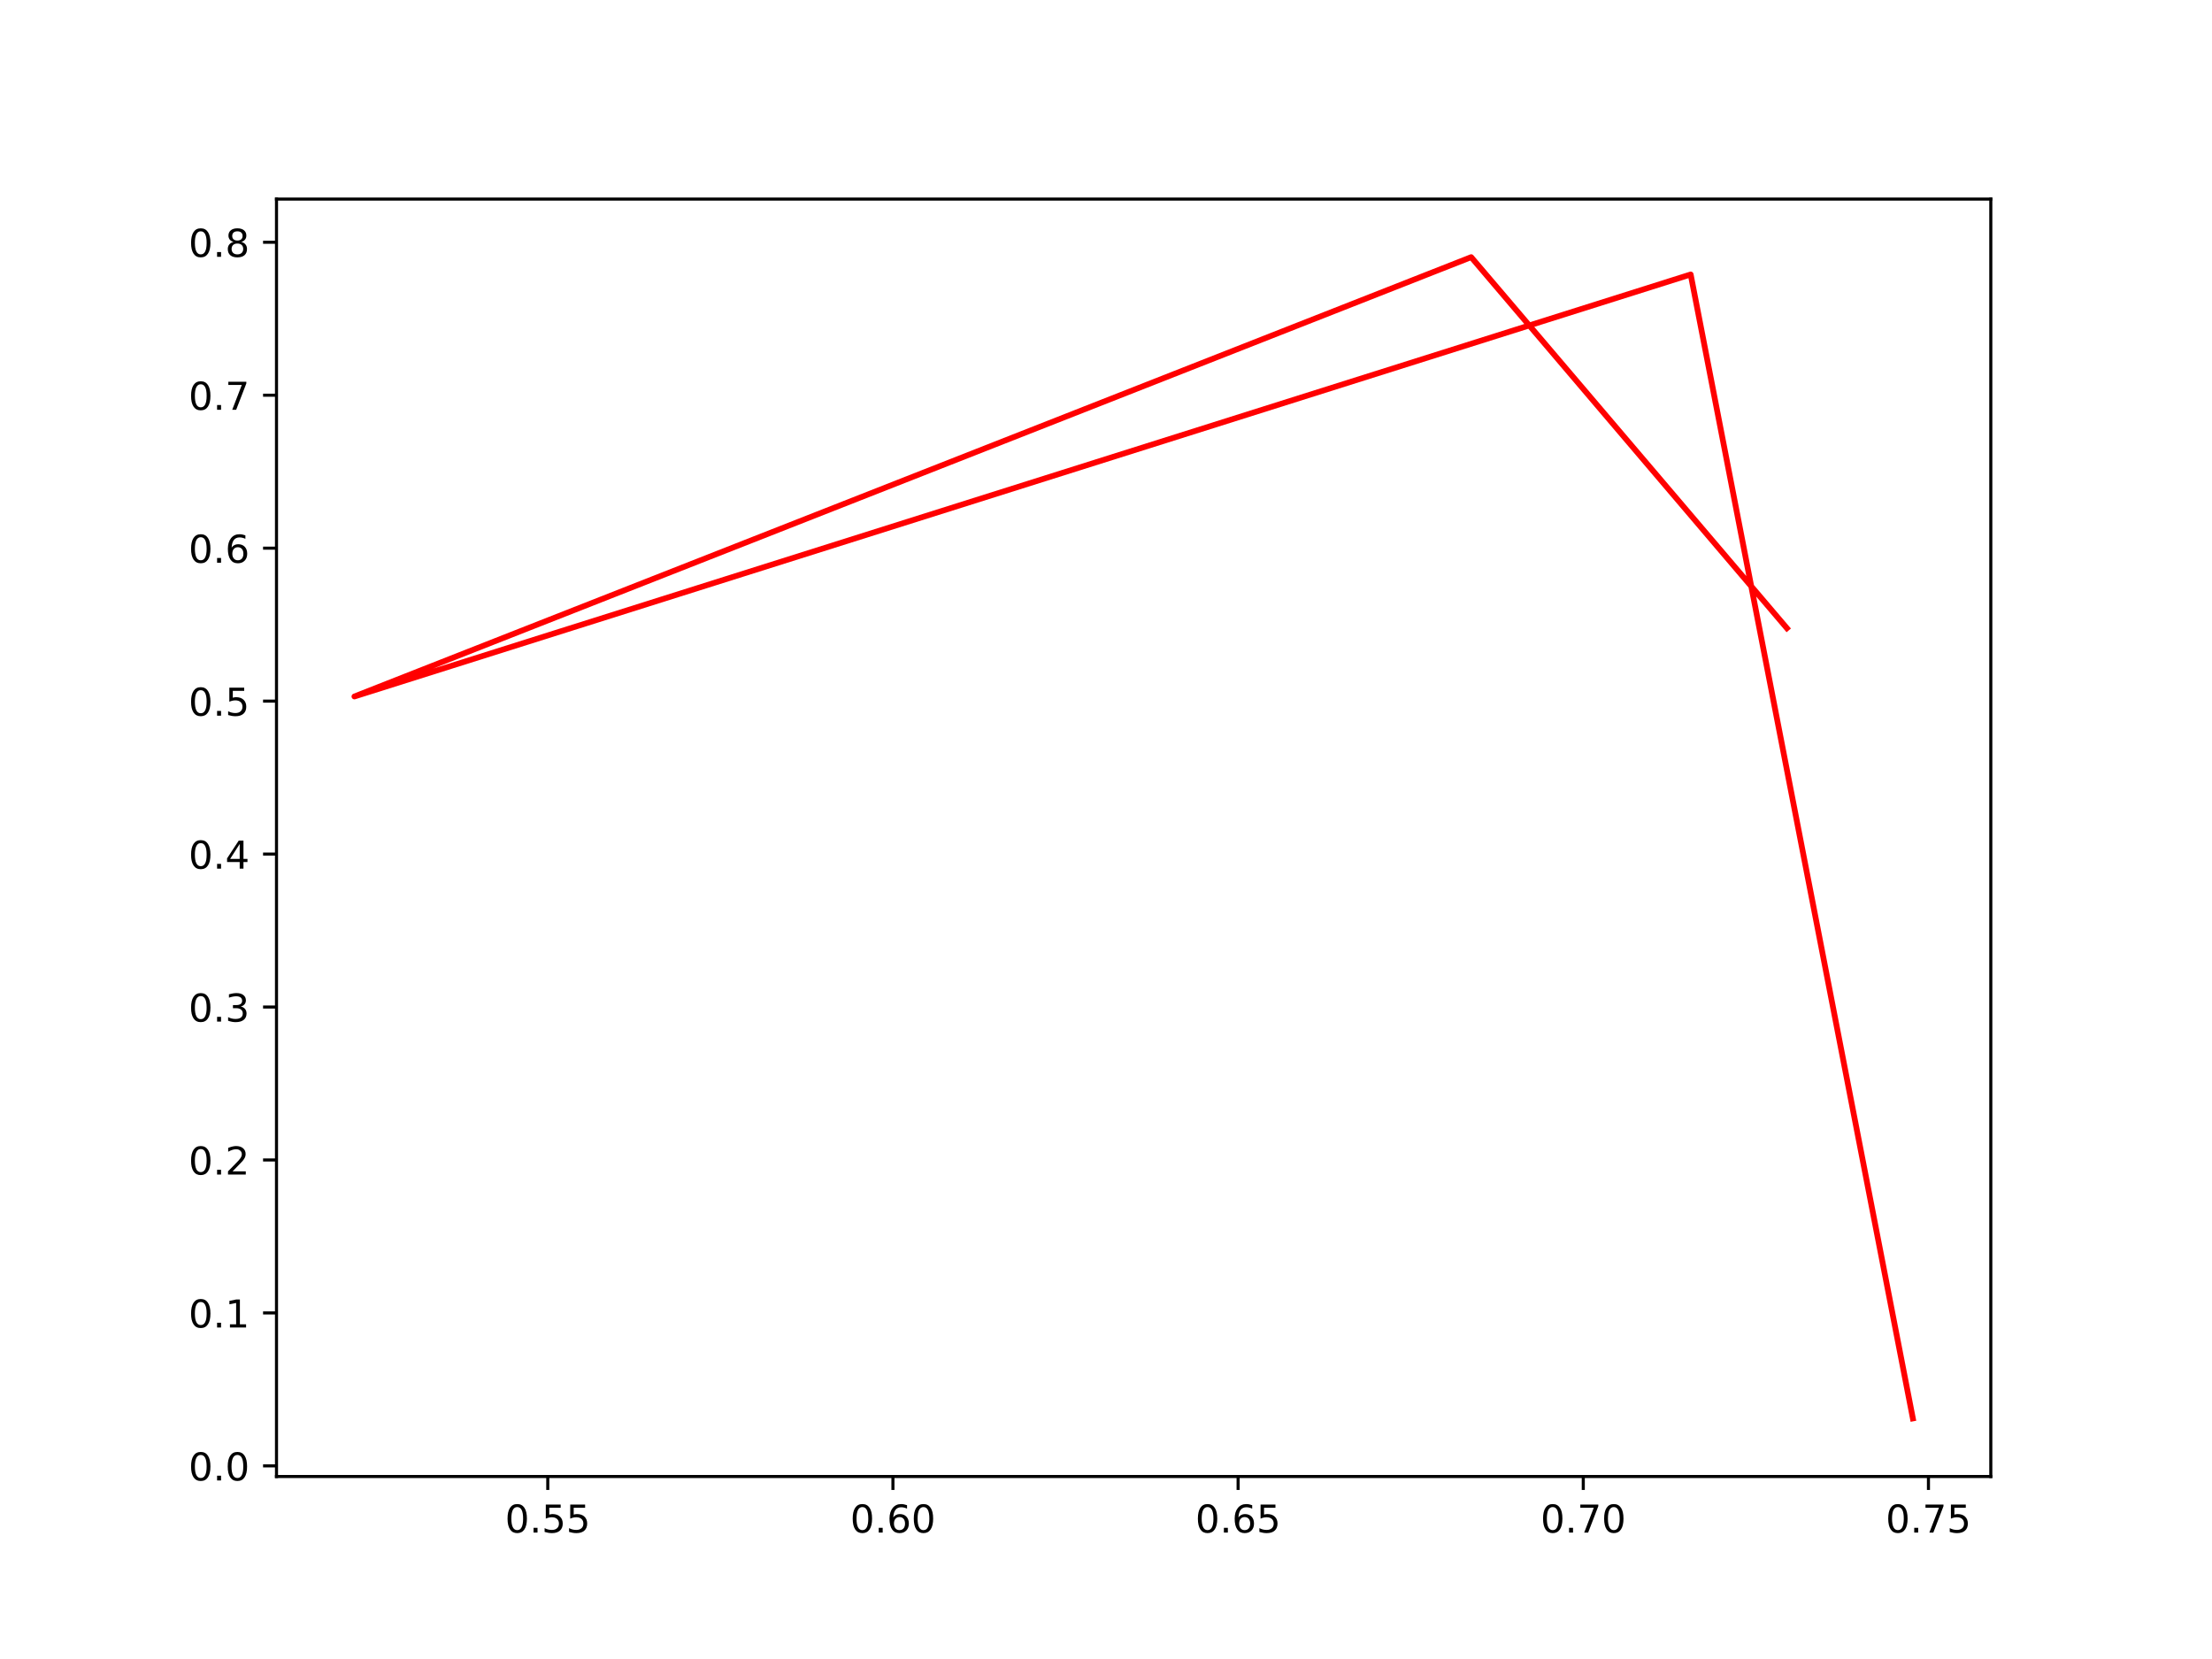
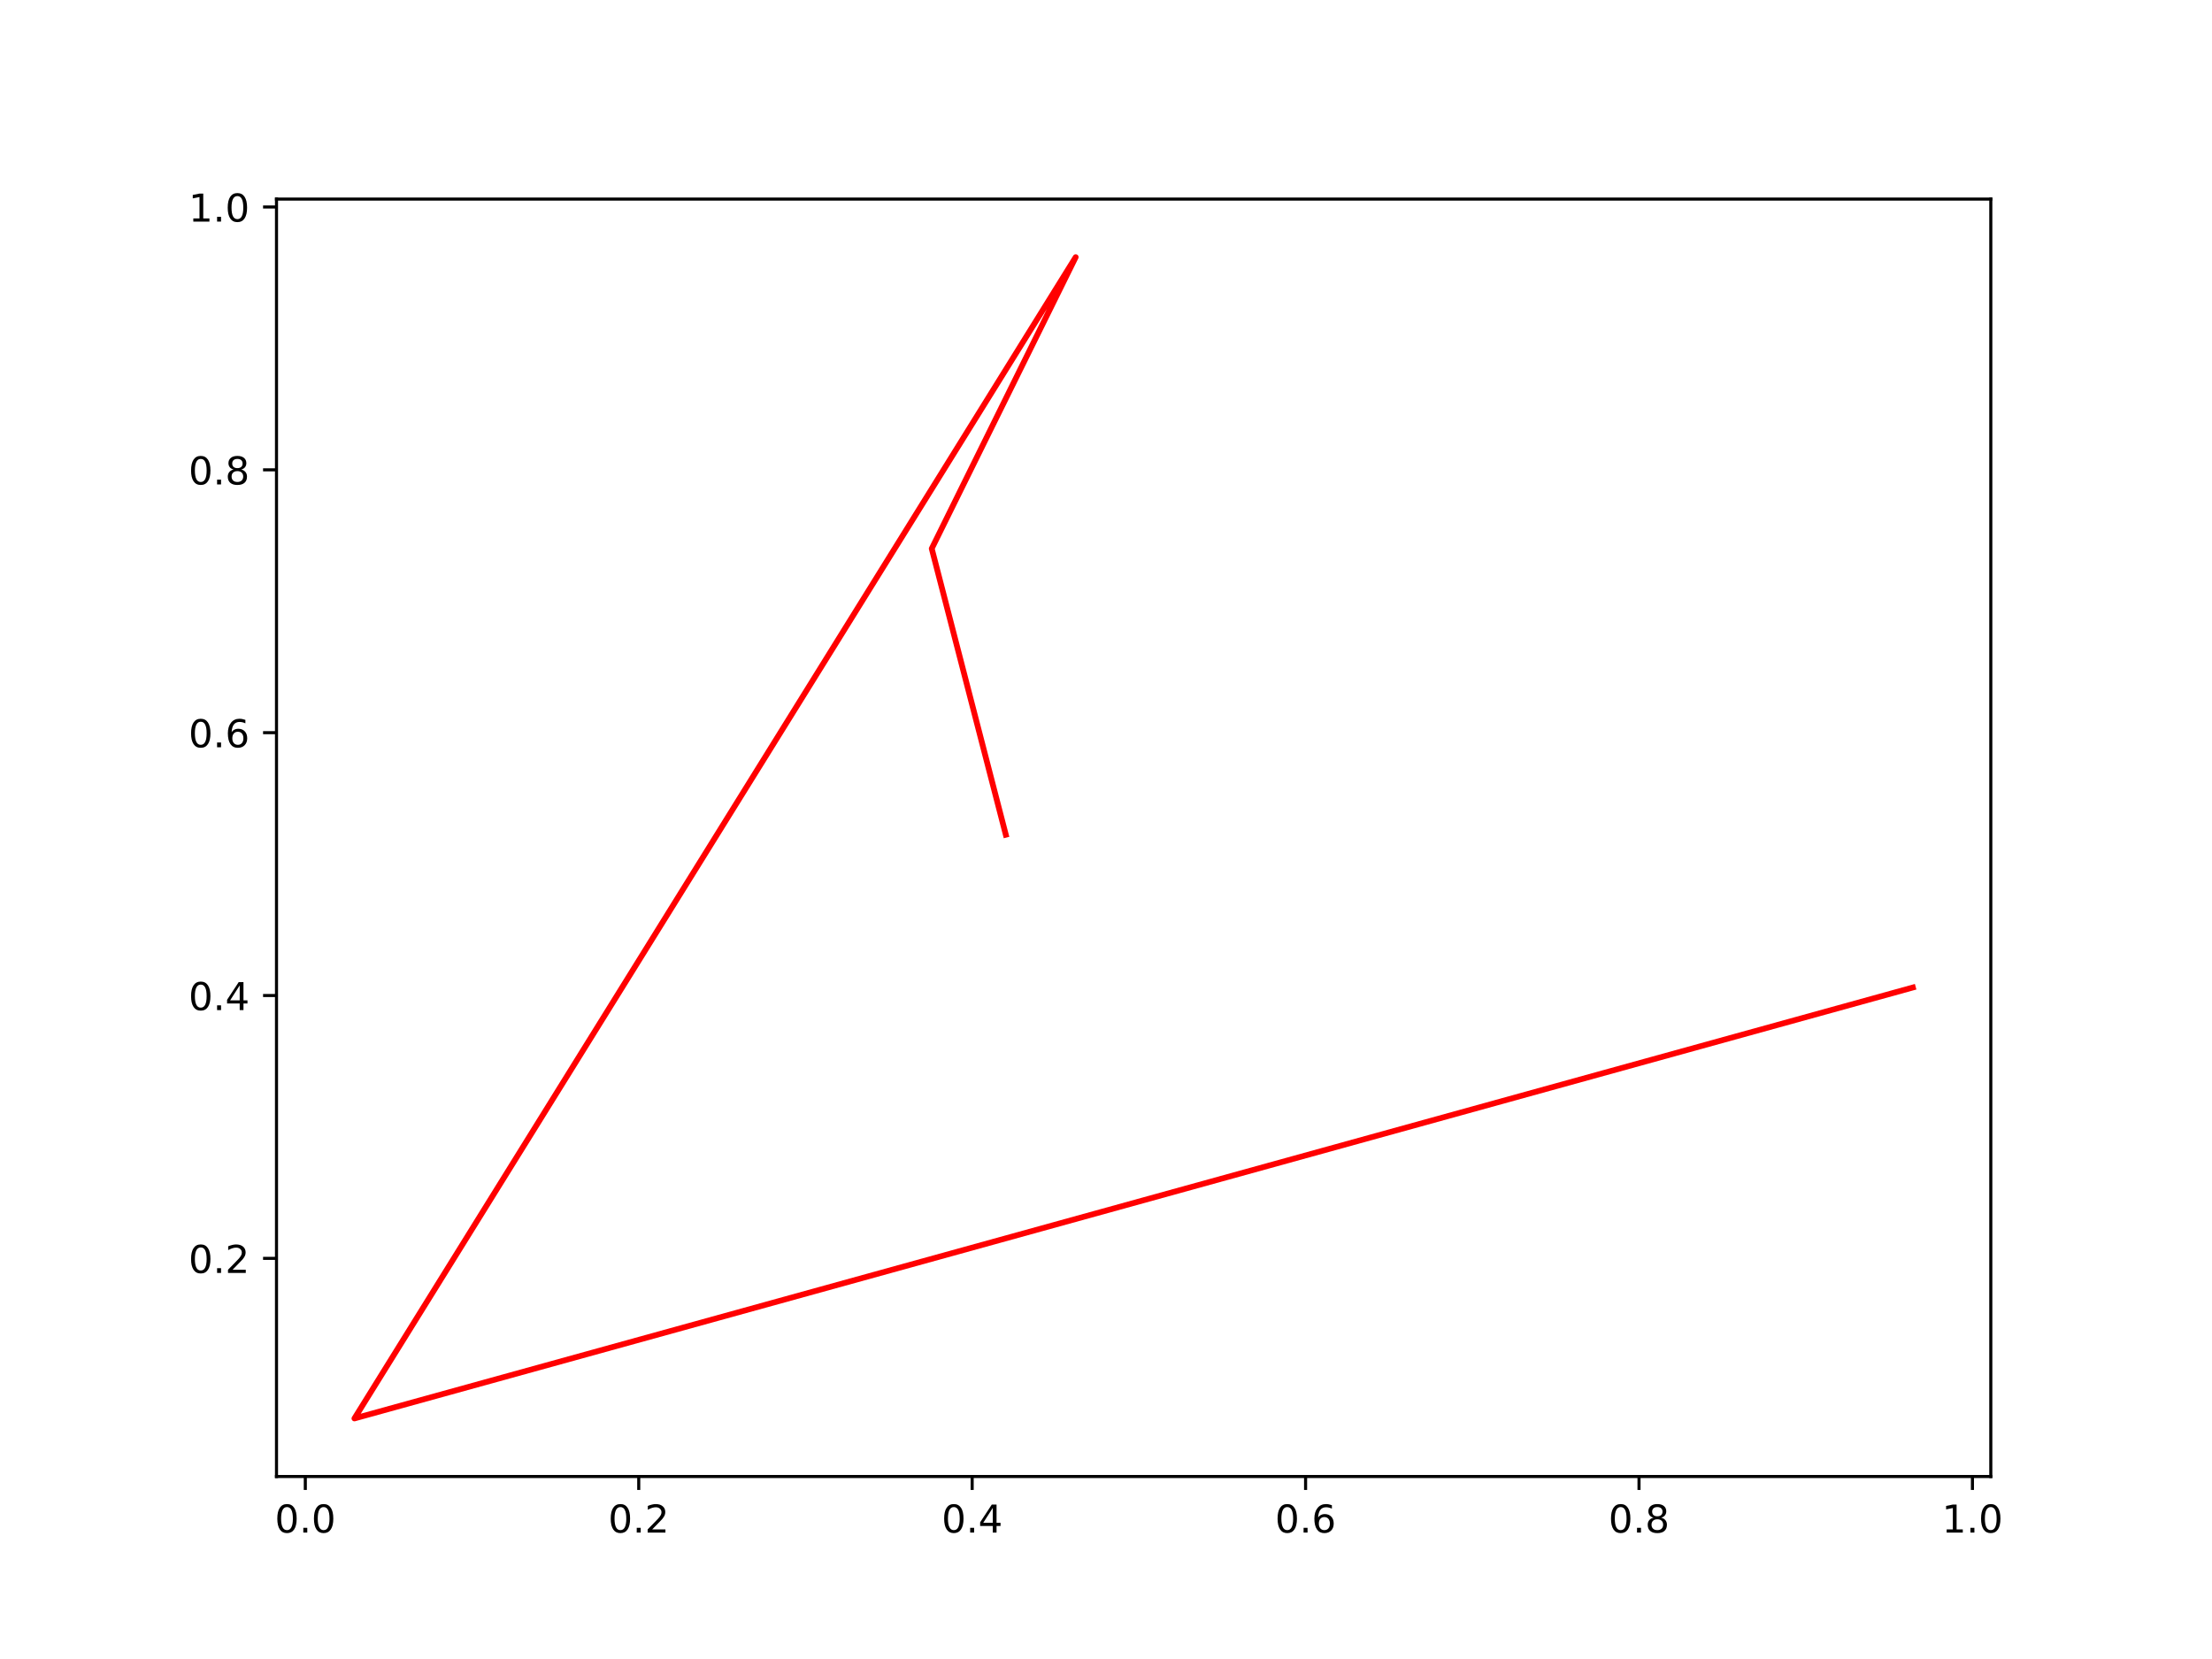
<svg xmlns="http://www.w3.org/2000/svg" xmlns:xlink="http://www.w3.org/1999/xlink" width="576pt" height="432pt" viewBox="0 0 576 432" version="1.1">
  <defs>
    <style type="text/css">*{stroke-linejoin: round; stroke-linecap: butt}</style>
  </defs>
  <g id="figure_1">
    <g id="patch_1">
      <path d="M 0 432  L 576 432  L 576 0  L 0 0  z " style="fill: #ffffff" />
    </g>
    <g id="axes_1">
      <g id="patch_2">
        <path d="M 72 384.48  L 518.4 384.48  L 518.4 51.84  L 72 51.84  z " style="fill: #ffffff" />
      </g>
      <g id="matplotlib.axis_1">
        <g id="xtick_1">
          <g id="line2d_1">
            <defs>
-               <path id="m4072024ebe" d="M 0 0  L 0 3.5  " style="stroke: #000000; stroke-width: 0.8" />
+               <path id="meb58a6f5e6" d="M 0 0  L 0 3.5  " style="stroke: #000000; stroke-width: 0.8" />
            </defs>
            <g>
-               <use xlink:href="#m4072024ebe" x="142.638" y="384.48" style="stroke: #000000; stroke-width: 0.8" />
+               <use xlink:href="#meb58a6f5e6" x="79.502" y="384.48" style="stroke: #000000; stroke-width: 0.8" />
            </g>
          </g>
          <g id="text_1">
-             <g transform="translate(131.5053 399.0784)scale(0.1 -0.1)">
+             <g transform="translate(71.55076 399.0784)scale(0.1 -0.1)">
              <defs>
                <path id="DejaVuSans-30" d="M 2034 4250  Q 1547 4250 1301 3770  Q 1056 3291 1056 2328  Q 1056 1369 1301 889  Q 1547 409 2034 409  Q 2525 409 2770 889  Q 3016 1369 3016 2328  Q 3016 3291 2770 3770  Q 2525 4250 2034 4250  z M 2034 4750  Q 2819 4750 3233 4129  Q 3647 3509 3647 2328  Q 3647 1150 3233 529  Q 2819 -91 2034 -91  Q 1250 -91 836 529  Q 422 1150 422 2328  Q 422 3509 836 4129  Q 1250 4750 2034 4750  z " transform="scale(0.015625)" />
                <path id="DejaVuSans-2e" d="M 684 794  L 1344 794  L 1344 0  L 684 0  L 684 794  z " transform="scale(0.015625)" />
-                 <path id="DejaVuSans-35" d="M 691 4666  L 3169 4666  L 3169 4134  L 1269 4134  L 1269 2991  Q 1406 3038 1543 3061  Q 1681 3084 1819 3084  Q 2600 3084 3056 2656  Q 3513 2228 3513 1497  Q 3513 744 3044 326  Q 2575 -91 1722 -91  Q 1428 -91 1123 -41  Q 819 9 494 109  L 494 744  Q 775 591 1075 516  Q 1375 441 1709 441  Q 2250 441 2565 725  Q 2881 1009 2881 1497  Q 2881 1984 2565 2268  Q 2250 2553 1709 2553  Q 1456 2553 1204 2497  Q 953 2441 691 2322  L 691 4666  z " transform="scale(0.015625)" />
-               </defs>
-               <use xlink:href="#DejaVuSans-30" />
-               <use xlink:href="#DejaVuSans-2e" x="63.623" />
-               <use xlink:href="#DejaVuSans-35" x="95.41" />
-               <use xlink:href="#DejaVuSans-35" x="159.033" />
+               </defs>
+               <use xlink:href="#DejaVuSans-30" />
+               <use xlink:href="#DejaVuSans-2e" x="63.623" />
+               <use xlink:href="#DejaVuSans-30" x="95.41" />
            </g>
          </g>
        </g>
        <g id="xtick_2">
          <g id="line2d_2">
            <g>
-               <use xlink:href="#m4072024ebe" x="232.519" y="384.48" style="stroke: #000000; stroke-width: 0.8" />
+               <use xlink:href="#meb58a6f5e6" x="166.325" y="384.48" style="stroke: #000000; stroke-width: 0.8" />
            </g>
          </g>
          <g id="text_2">
-             <g transform="translate(221.3866 399.0784)scale(0.1 -0.1)">
-               <defs>
-                 <path id="DejaVuSans-36" d="M 2113 2584  Q 1688 2584 1439 2293  Q 1191 2003 1191 1497  Q 1191 994 1439 701  Q 1688 409 2113 409  Q 2538 409 2786 701  Q 3034 994 3034 1497  Q 3034 2003 2786 2293  Q 2538 2584 2113 2584  z M 3366 4563  L 3366 3988  Q 3128 4100 2886 4159  Q 2644 4219 2406 4219  Q 1781 4219 1451 3797  Q 1122 3375 1075 2522  Q 1259 2794 1537 2939  Q 1816 3084 2150 3084  Q 2853 3084 3261 2657  Q 3669 2231 3669 1497  Q 3669 778 3244 343  Q 2819 -91 2113 -91  Q 1303 -91 875 529  Q 447 1150 447 2328  Q 447 3434 972 4092  Q 1497 4750 2381 4750  Q 2619 4750 2861 4703  Q 3103 4656 3366 4563  z " transform="scale(0.015625)" />
-               </defs>
-               <use xlink:href="#DejaVuSans-30" />
-               <use xlink:href="#DejaVuSans-2e" x="63.623" />
-               <use xlink:href="#DejaVuSans-36" x="95.41" />
-               <use xlink:href="#DejaVuSans-30" x="159.033" />
+             <g transform="translate(158.3739 399.0784)scale(0.1 -0.1)">
+               <defs>
+                 <path id="DejaVuSans-32" d="M 1228 531  L 3431 531  L 3431 0  L 469 0  L 469 531  Q 828 903 1448 1529  Q 2069 2156 2228 2338  Q 2531 2678 2651 2914  Q 2772 3150 2772 3378  Q 2772 3750 2511 3984  Q 2250 4219 1831 4219  Q 1534 4219 1204 4116  Q 875 4013 500 3803  L 500 4441  Q 881 4594 1212 4672  Q 1544 4750 1819 4750  Q 2544 4750 2975 4387  Q 3406 4025 3406 3419  Q 3406 3131 3298 2873  Q 3191 2616 2906 2266  Q 2828 2175 2409 1742  Q 1991 1309 1228 531  z " transform="scale(0.015625)" />
+               </defs>
+               <use xlink:href="#DejaVuSans-30" />
+               <use xlink:href="#DejaVuSans-2e" x="63.623" />
+               <use xlink:href="#DejaVuSans-32" x="95.41" />
            </g>
          </g>
        </g>
        <g id="xtick_3">
          <g id="line2d_3">
            <g>
-               <use xlink:href="#m4072024ebe" x="322.401" y="384.48" style="stroke: #000000; stroke-width: 0.8" />
+               <use xlink:href="#meb58a6f5e6" x="253.149" y="384.48" style="stroke: #000000; stroke-width: 0.8" />
            </g>
          </g>
          <g id="text_3">
-             <g transform="translate(311.268 399.0784)scale(0.1 -0.1)">
-               <use xlink:href="#DejaVuSans-30" />
-               <use xlink:href="#DejaVuSans-2e" x="63.623" />
-               <use xlink:href="#DejaVuSans-36" x="95.41" />
-               <use xlink:href="#DejaVuSans-35" x="159.033" />
+             <g transform="translate(245.1969 399.0784)scale(0.1 -0.1)">
+               <defs>
+                 <path id="DejaVuSans-34" d="M 2419 4116  L 825 1625  L 2419 1625  L 2419 4116  z M 2253 4666  L 3047 4666  L 3047 1625  L 3713 1625  L 3713 1100  L 3047 1100  L 3047 0  L 2419 0  L 2419 1100  L 313 1100  L 313 1709  L 2253 4666  z " transform="scale(0.015625)" />
+               </defs>
+               <use xlink:href="#DejaVuSans-30" />
+               <use xlink:href="#DejaVuSans-2e" x="63.623" />
+               <use xlink:href="#DejaVuSans-34" x="95.41" />
            </g>
          </g>
        </g>
        <g id="xtick_4">
          <g id="line2d_4">
            <g>
-               <use xlink:href="#m4072024ebe" x="412.282" y="384.48" style="stroke: #000000; stroke-width: 0.8" />
+               <use xlink:href="#meb58a6f5e6" x="339.972" y="384.48" style="stroke: #000000; stroke-width: 0.8" />
            </g>
          </g>
          <g id="text_4">
-             <g transform="translate(401.1493 399.0784)scale(0.1 -0.1)">
-               <defs>
-                 <path id="DejaVuSans-37" d="M 525 4666  L 3525 4666  L 3525 4397  L 1831 0  L 1172 0  L 2766 4134  L 525 4134  L 525 4666  z " transform="scale(0.015625)" />
-               </defs>
-               <use xlink:href="#DejaVuSans-30" />
-               <use xlink:href="#DejaVuSans-2e" x="63.623" />
-               <use xlink:href="#DejaVuSans-37" x="95.41" />
-               <use xlink:href="#DejaVuSans-30" x="159.033" />
+             <g transform="translate(332.02 399.0784)scale(0.1 -0.1)">
+               <defs>
+                 <path id="DejaVuSans-36" d="M 2113 2584  Q 1688 2584 1439 2293  Q 1191 2003 1191 1497  Q 1191 994 1439 701  Q 1688 409 2113 409  Q 2538 409 2786 701  Q 3034 994 3034 1497  Q 3034 2003 2786 2293  Q 2538 2584 2113 2584  z M 3366 4563  L 3366 3988  Q 3128 4100 2886 4159  Q 2644 4219 2406 4219  Q 1781 4219 1451 3797  Q 1122 3375 1075 2522  Q 1259 2794 1537 2939  Q 1816 3084 2150 3084  Q 2853 3084 3261 2657  Q 3669 2231 3669 1497  Q 3669 778 3244 343  Q 2819 -91 2113 -91  Q 1303 -91 875 529  Q 447 1150 447 2328  Q 447 3434 972 4092  Q 1497 4750 2381 4750  Q 2619 4750 2861 4703  Q 3103 4656 3366 4563  z " transform="scale(0.015625)" />
+               </defs>
+               <use xlink:href="#DejaVuSans-30" />
+               <use xlink:href="#DejaVuSans-2e" x="63.623" />
+               <use xlink:href="#DejaVuSans-36" x="95.41" />
            </g>
          </g>
        </g>
        <g id="xtick_5">
          <g id="line2d_5">
            <g>
-               <use xlink:href="#m4072024ebe" x="502.163" y="384.48" style="stroke: #000000; stroke-width: 0.8" />
+               <use xlink:href="#meb58a6f5e6" x="426.795" y="384.48" style="stroke: #000000; stroke-width: 0.8" />
            </g>
          </g>
          <g id="text_5">
-             <g transform="translate(491.0306 399.0784)scale(0.1 -0.1)">
-               <use xlink:href="#DejaVuSans-30" />
-               <use xlink:href="#DejaVuSans-2e" x="63.623" />
-               <use xlink:href="#DejaVuSans-37" x="95.41" />
-               <use xlink:href="#DejaVuSans-35" x="159.033" />
+             <g transform="translate(418.8431 399.0784)scale(0.1 -0.1)">
+               <defs>
+                 <path id="DejaVuSans-38" d="M 2034 2216  Q 1584 2216 1326 1975  Q 1069 1734 1069 1313  Q 1069 891 1326 650  Q 1584 409 2034 409  Q 2484 409 2743 651  Q 3003 894 3003 1313  Q 3003 1734 2745 1975  Q 2488 2216 2034 2216  z M 1403 2484  Q 997 2584 770 2862  Q 544 3141 544 3541  Q 544 4100 942 4425  Q 1341 4750 2034 4750  Q 2731 4750 3128 4425  Q 3525 4100 3525 3541  Q 3525 3141 3298 2862  Q 3072 2584 2669 2484  Q 3125 2378 3379 2068  Q 3634 1759 3634 1313  Q 3634 634 3220 271  Q 2806 -91 2034 -91  Q 1263 -91 848 271  Q 434 634 434 1313  Q 434 1759 690 2068  Q 947 2378 1403 2484  z M 1172 3481  Q 1172 3119 1398 2916  Q 1625 2713 2034 2713  Q 2441 2713 2670 2916  Q 2900 3119 2900 3481  Q 2900 3844 2670 4047  Q 2441 4250 2034 4250  Q 1625 4250 1398 4047  Q 1172 3844 1172 3481  z " transform="scale(0.015625)" />
+               </defs>
+               <use xlink:href="#DejaVuSans-30" />
+               <use xlink:href="#DejaVuSans-2e" x="63.623" />
+               <use xlink:href="#DejaVuSans-38" x="95.41" />
+             </g>
+           </g>
+         </g>
+         <g id="xtick_6">
+           <g id="line2d_6">
+             <g>
+               <use xlink:href="#meb58a6f5e6" x="513.618" y="384.48" style="stroke: #000000; stroke-width: 0.8" />
+             </g>
+           </g>
+           <g id="text_6">
+             <g transform="translate(505.6662 399.0784)scale(0.1 -0.1)">
+               <defs>
+                 <path id="DejaVuSans-31" d="M 794 531  L 1825 531  L 1825 4091  L 703 3866  L 703 4441  L 1819 4666  L 2450 4666  L 2450 531  L 3481 531  L 3481 0  L 794 0  L 794 531  z " transform="scale(0.015625)" />
+               </defs>
+               <use xlink:href="#DejaVuSans-31" />
+               <use xlink:href="#DejaVuSans-2e" x="63.623" />
+               <use xlink:href="#DejaVuSans-30" x="95.41" />
            </g>
          </g>
        </g>
      </g>
      <g id="matplotlib.axis_2">
        <g id="ytick_1">
-           <g id="line2d_6">
+           <g id="line2d_7">
            <defs>
-               <path id="maee82845f9" d="M 0 0  L -3.5 0  " style="stroke: #000000; stroke-width: 0.8" />
+               <path id="m6cfd988b3e" d="M 0 0  L -3.5 0  " style="stroke: #000000; stroke-width: 0.8" />
            </defs>
            <g>
-               <use xlink:href="#maee82845f9" x="72" y="381.709" style="stroke: #000000; stroke-width: 0.8" />
-             </g>
-           </g>
-           <g id="text_6">
-             <g transform="translate(49.09687 385.5079)scale(0.1 -0.1)">
-               <use xlink:href="#DejaVuSans-30" />
+               <use xlink:href="#m6cfd988b3e" x="72" y="327.67" style="stroke: #000000; stroke-width: 0.8" />
+             </g>
+           </g>
+           <g id="text_7">
+             <g transform="translate(49.09687 331.4696)scale(0.1 -0.1)">
+               <use xlink:href="#DejaVuSans-30" />
+               <use xlink:href="#DejaVuSans-2e" x="63.623" />
+               <use xlink:href="#DejaVuSans-32" x="95.41" />
+             </g>
+           </g>
+         </g>
+         <g id="ytick_2">
+           <g id="line2d_8">
+             <g>
+               <use xlink:href="#m6cfd988b3e" x="72" y="259.228" style="stroke: #000000; stroke-width: 0.8" />
+             </g>
+           </g>
+           <g id="text_8">
+             <g transform="translate(49.09687 263.0274)scale(0.1 -0.1)">
+               <use xlink:href="#DejaVuSans-30" />
+               <use xlink:href="#DejaVuSans-2e" x="63.623" />
+               <use xlink:href="#DejaVuSans-34" x="95.41" />
+             </g>
+           </g>
+         </g>
+         <g id="ytick_3">
+           <g id="line2d_9">
+             <g>
+               <use xlink:href="#m6cfd988b3e" x="72" y="190.786" style="stroke: #000000; stroke-width: 0.8" />
+             </g>
+           </g>
+           <g id="text_9">
+             <g transform="translate(49.09687 194.5851)scale(0.1 -0.1)">
+               <use xlink:href="#DejaVuSans-30" />
+               <use xlink:href="#DejaVuSans-2e" x="63.623" />
+               <use xlink:href="#DejaVuSans-36" x="95.41" />
+             </g>
+           </g>
+         </g>
+         <g id="ytick_4">
+           <g id="line2d_10">
+             <g>
+               <use xlink:href="#m6cfd988b3e" x="72" y="122.344" style="stroke: #000000; stroke-width: 0.8" />
+             </g>
+           </g>
+           <g id="text_10">
+             <g transform="translate(49.09687 126.1429)scale(0.1 -0.1)">
+               <use xlink:href="#DejaVuSans-30" />
+               <use xlink:href="#DejaVuSans-2e" x="63.623" />
+               <use xlink:href="#DejaVuSans-38" x="95.41" />
+             </g>
+           </g>
+         </g>
+         <g id="ytick_5">
+           <g id="line2d_11">
+             <g>
+               <use xlink:href="#m6cfd988b3e" x="72" y="53.901" style="stroke: #000000; stroke-width: 0.8" />
+             </g>
+           </g>
+           <g id="text_11">
+             <g transform="translate(49.09687 57.70062)scale(0.1 -0.1)">
+               <use xlink:href="#DejaVuSans-31" />
              <use xlink:href="#DejaVuSans-2e" x="63.623" />
              <use xlink:href="#DejaVuSans-30" x="95.41" />
            </g>
          </g>
        </g>
-         <g id="ytick_2">
-           <g id="line2d_7">
-             <g>
-               <use xlink:href="#maee82845f9" x="72" y="341.88" style="stroke: #000000; stroke-width: 0.8" />
-             </g>
-           </g>
-           <g id="text_7">
-             <g transform="translate(49.09687 345.679)scale(0.1 -0.1)">
-               <defs>
-                 <path id="DejaVuSans-31" d="M 794 531  L 1825 531  L 1825 4091  L 703 3866  L 703 4441  L 1819 4666  L 2450 4666  L 2450 531  L 3481 531  L 3481 0  L 794 0  L 794 531  z " transform="scale(0.015625)" />
-               </defs>
-               <use xlink:href="#DejaVuSans-30" />
-               <use xlink:href="#DejaVuSans-2e" x="63.623" />
-               <use xlink:href="#DejaVuSans-31" x="95.41" />
-             </g>
-           </g>
-         </g>
-         <g id="ytick_3">
-           <g id="line2d_8">
-             <g>
-               <use xlink:href="#maee82845f9" x="72" y="302.051" style="stroke: #000000; stroke-width: 0.8" />
-             </g>
-           </g>
-           <g id="text_8">
-             <g transform="translate(49.09687 305.85)scale(0.1 -0.1)">
-               <defs>
-                 <path id="DejaVuSans-32" d="M 1228 531  L 3431 531  L 3431 0  L 469 0  L 469 531  Q 828 903 1448 1529  Q 2069 2156 2228 2338  Q 2531 2678 2651 2914  Q 2772 3150 2772 3378  Q 2772 3750 2511 3984  Q 2250 4219 1831 4219  Q 1534 4219 1204 4116  Q 875 4013 500 3803  L 500 4441  Q 881 4594 1212 4672  Q 1544 4750 1819 4750  Q 2544 4750 2975 4387  Q 3406 4025 3406 3419  Q 3406 3131 3298 2873  Q 3191 2616 2906 2266  Q 2828 2175 2409 1742  Q 1991 1309 1228 531  z " transform="scale(0.015625)" />
-               </defs>
-               <use xlink:href="#DejaVuSans-30" />
-               <use xlink:href="#DejaVuSans-2e" x="63.623" />
-               <use xlink:href="#DejaVuSans-32" x="95.41" />
-             </g>
-           </g>
-         </g>
-         <g id="ytick_4">
-           <g id="line2d_9">
-             <g>
-               <use xlink:href="#maee82845f9" x="72" y="262.222" style="stroke: #000000; stroke-width: 0.8" />
-             </g>
-           </g>
-           <g id="text_9">
-             <g transform="translate(49.09687 266.0211)scale(0.1 -0.1)">
-               <defs>
-                 <path id="DejaVuSans-33" d="M 2597 2516  Q 3050 2419 3304 2112  Q 3559 1806 3559 1356  Q 3559 666 3084 287  Q 2609 -91 1734 -91  Q 1441 -91 1130 -33  Q 819 25 488 141  L 488 750  Q 750 597 1062 519  Q 1375 441 1716 441  Q 2309 441 2620 675  Q 2931 909 2931 1356  Q 2931 1769 2642 2001  Q 2353 2234 1838 2234  L 1294 2234  L 1294 2753  L 1863 2753  Q 2328 2753 2575 2939  Q 2822 3125 2822 3475  Q 2822 3834 2567 4026  Q 2313 4219 1838 4219  Q 1578 4219 1281 4162  Q 984 4106 628 3988  L 628 4550  Q 988 4650 1302 4700  Q 1616 4750 1894 4750  Q 2613 4750 3031 4423  Q 3450 4097 3450 3541  Q 3450 3153 3228 2886  Q 3006 2619 2597 2516  z " transform="scale(0.015625)" />
-               </defs>
-               <use xlink:href="#DejaVuSans-30" />
-               <use xlink:href="#DejaVuSans-2e" x="63.623" />
-               <use xlink:href="#DejaVuSans-33" x="95.41" />
-             </g>
-           </g>
-         </g>
-         <g id="ytick_5">
-           <g id="line2d_10">
-             <g>
-               <use xlink:href="#maee82845f9" x="72" y="222.393" style="stroke: #000000; stroke-width: 0.8" />
-             </g>
-           </g>
-           <g id="text_10">
-             <g transform="translate(49.09687 226.1922)scale(0.1 -0.1)">
-               <defs>
-                 <path id="DejaVuSans-34" d="M 2419 4116  L 825 1625  L 2419 1625  L 2419 4116  z M 2253 4666  L 3047 4666  L 3047 1625  L 3713 1625  L 3713 1100  L 3047 1100  L 3047 0  L 2419 0  L 2419 1100  L 313 1100  L 313 1709  L 2253 4666  z " transform="scale(0.015625)" />
-               </defs>
-               <use xlink:href="#DejaVuSans-30" />
-               <use xlink:href="#DejaVuSans-2e" x="63.623" />
-               <use xlink:href="#DejaVuSans-34" x="95.41" />
-             </g>
-           </g>
-         </g>
-         <g id="ytick_6">
-           <g id="line2d_11">
-             <g>
-               <use xlink:href="#maee82845f9" x="72" y="182.564" style="stroke: #000000; stroke-width: 0.8" />
-             </g>
-           </g>
-           <g id="text_11">
-             <g transform="translate(49.09687 186.3633)scale(0.1 -0.1)">
-               <use xlink:href="#DejaVuSans-30" />
-               <use xlink:href="#DejaVuSans-2e" x="63.623" />
-               <use xlink:href="#DejaVuSans-35" x="95.41" />
-             </g>
-           </g>
-         </g>
-         <g id="ytick_7">
-           <g id="line2d_12">
-             <g>
-               <use xlink:href="#maee82845f9" x="72" y="142.735" style="stroke: #000000; stroke-width: 0.8" />
-             </g>
-           </g>
-           <g id="text_12">
-             <g transform="translate(49.09687 146.5343)scale(0.1 -0.1)">
-               <use xlink:href="#DejaVuSans-30" />
-               <use xlink:href="#DejaVuSans-2e" x="63.623" />
-               <use xlink:href="#DejaVuSans-36" x="95.41" />
-             </g>
-           </g>
-         </g>
-         <g id="ytick_8">
-           <g id="line2d_13">
-             <g>
-               <use xlink:href="#maee82845f9" x="72" y="102.906" style="stroke: #000000; stroke-width: 0.8" />
-             </g>
-           </g>
-           <g id="text_13">
-             <g transform="translate(49.09687 106.7054)scale(0.1 -0.1)">
-               <use xlink:href="#DejaVuSans-30" />
-               <use xlink:href="#DejaVuSans-2e" x="63.623" />
-               <use xlink:href="#DejaVuSans-37" x="95.41" />
-             </g>
-           </g>
-         </g>
-         <g id="ytick_9">
-           <g id="line2d_14">
-             <g>
-               <use xlink:href="#maee82845f9" x="72" y="63.077" style="stroke: #000000; stroke-width: 0.8" />
-             </g>
-           </g>
-           <g id="text_14">
-             <g transform="translate(49.09687 66.87647)scale(0.1 -0.1)">
-               <defs>
-                 <path id="DejaVuSans-38" d="M 2034 2216  Q 1584 2216 1326 1975  Q 1069 1734 1069 1313  Q 1069 891 1326 650  Q 1584 409 2034 409  Q 2484 409 2743 651  Q 3003 894 3003 1313  Q 3003 1734 2745 1975  Q 2488 2216 2034 2216  z M 1403 2484  Q 997 2584 770 2862  Q 544 3141 544 3541  Q 544 4100 942 4425  Q 1341 4750 2034 4750  Q 2731 4750 3128 4425  Q 3525 4100 3525 3541  Q 3525 3141 3298 2862  Q 3072 2584 2669 2484  Q 3125 2378 3379 2068  Q 3634 1759 3634 1313  Q 3634 634 3220 271  Q 2806 -91 2034 -91  Q 1263 -91 848 271  Q 434 634 434 1313  Q 434 1759 690 2068  Q 947 2378 1403 2484  z M 1172 3481  Q 1172 3119 1398 2916  Q 1625 2713 2034 2713  Q 2441 2713 2670 2916  Q 2900 3119 2900 3481  Q 2900 3844 2670 4047  Q 2441 4250 2034 4250  Q 1625 4250 1398 4047  Q 1172 3844 1172 3481  z " transform="scale(0.015625)" />
-               </defs>
-               <use xlink:href="#DejaVuSans-30" />
-               <use xlink:href="#DejaVuSans-2e" x="63.623" />
-               <use xlink:href="#DejaVuSans-38" x="95.41" />
-             </g>
-           </g>
-         </g>
-       </g>
-       <g id="line2d_15">
-         <path d="M 498.109 369.36  L 440.25 71.469  L 92.291 181.36  L 383.09 66.96  L 465.303 163.577  " clip-path="url(#pb38379316c)" style="fill: none; stroke: #ff0000; stroke-width: 1.5; stroke-linecap: square" />
+       </g>
+       <g id="line2d_12">
+         <path d="M 498.109 257.142  L 92.291 369.36  L 280.11 66.96  L 242.622 142.854  L 261.911 217.361  " clip-path="url(#p5b7832d75a)" style="fill: none; stroke: #ff0000; stroke-width: 1.5; stroke-linecap: square" />
      </g>
      <g id="patch_3">
        <path d="M 72 384.48  L 72 51.84  " style="fill: none; stroke: #000000; stroke-width: 0.8; stroke-linejoin: miter; stroke-linecap: square" />
      </g>
      <g id="patch_4">
        <path d="M 518.4 384.48  L 518.4 51.84  " style="fill: none; stroke: #000000; stroke-width: 0.8; stroke-linejoin: miter; stroke-linecap: square" />
      </g>
      <g id="patch_5">
        <path d="M 72 384.48  L 518.4 384.48  " style="fill: none; stroke: #000000; stroke-width: 0.8; stroke-linejoin: miter; stroke-linecap: square" />
      </g>
      <g id="patch_6">
        <path d="M 72 51.84  L 518.4 51.84  " style="fill: none; stroke: #000000; stroke-width: 0.8; stroke-linejoin: miter; stroke-linecap: square" />
      </g>
    </g>
  </g>
  <defs>
-     <clipPath id="pb38379316c">
+     <clipPath id="p5b7832d75a">
      <rect x="72" y="51.84" width="446.4" height="332.64" />
    </clipPath>
  </defs>
</svg>
